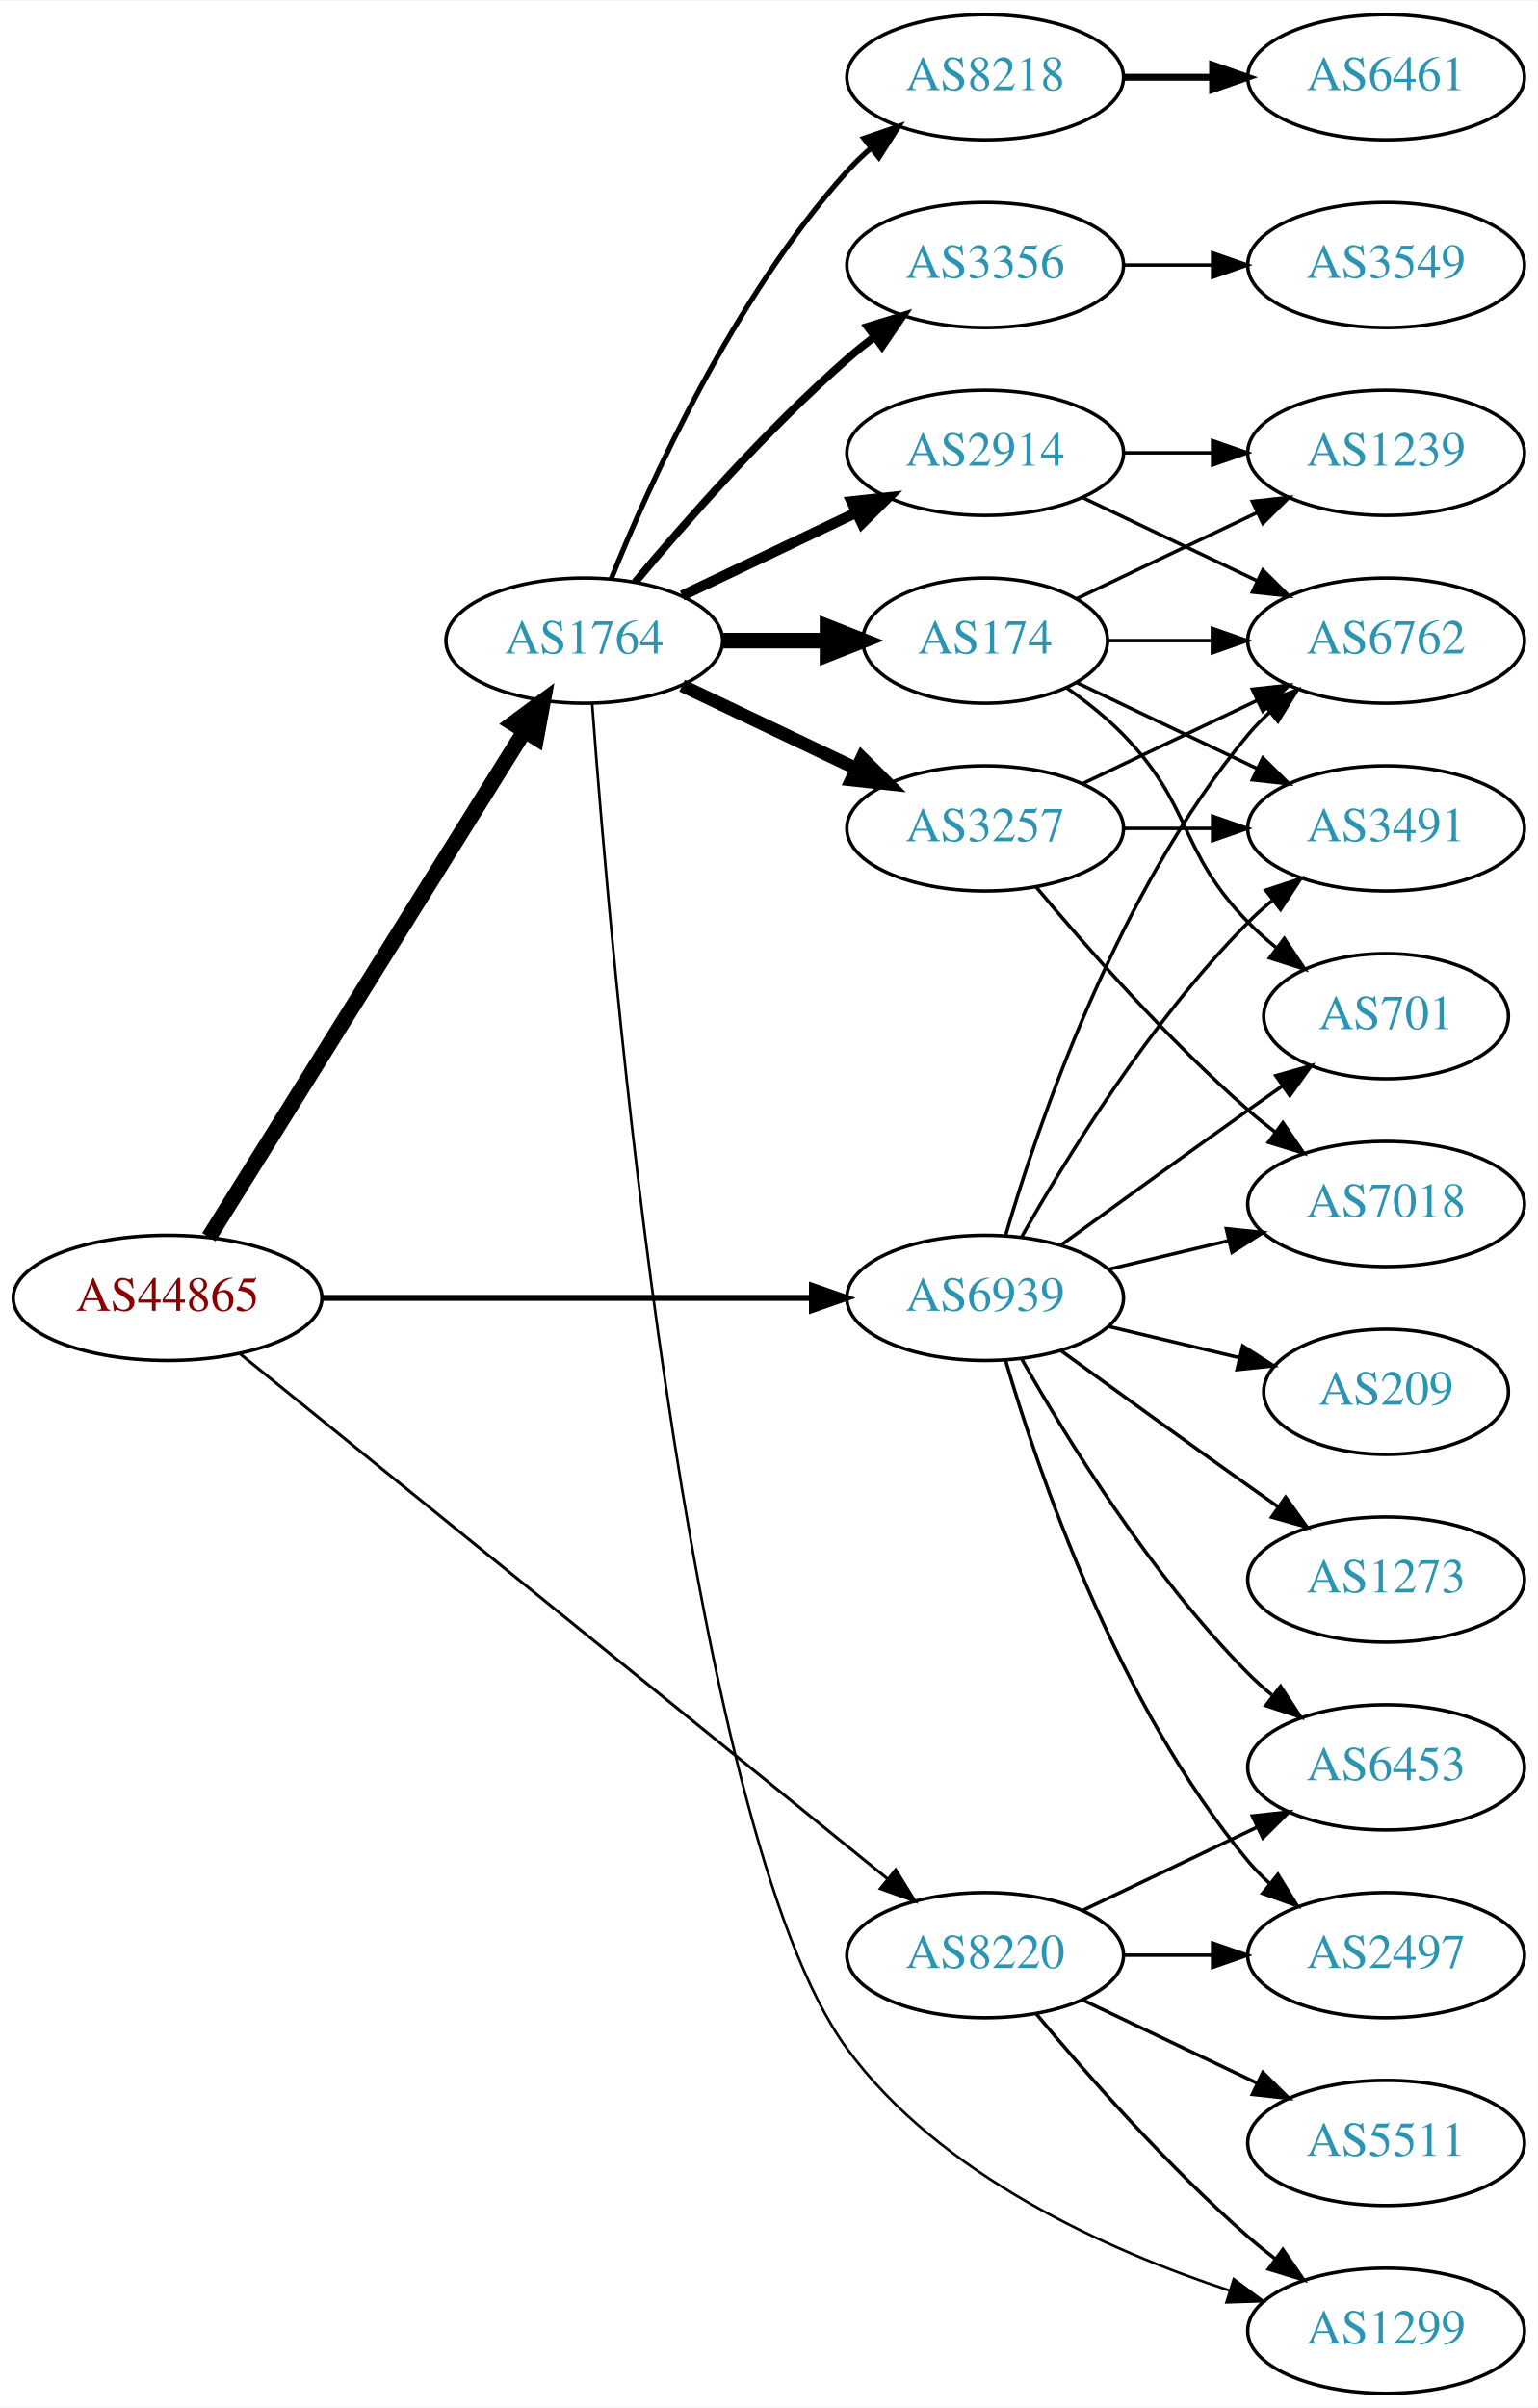
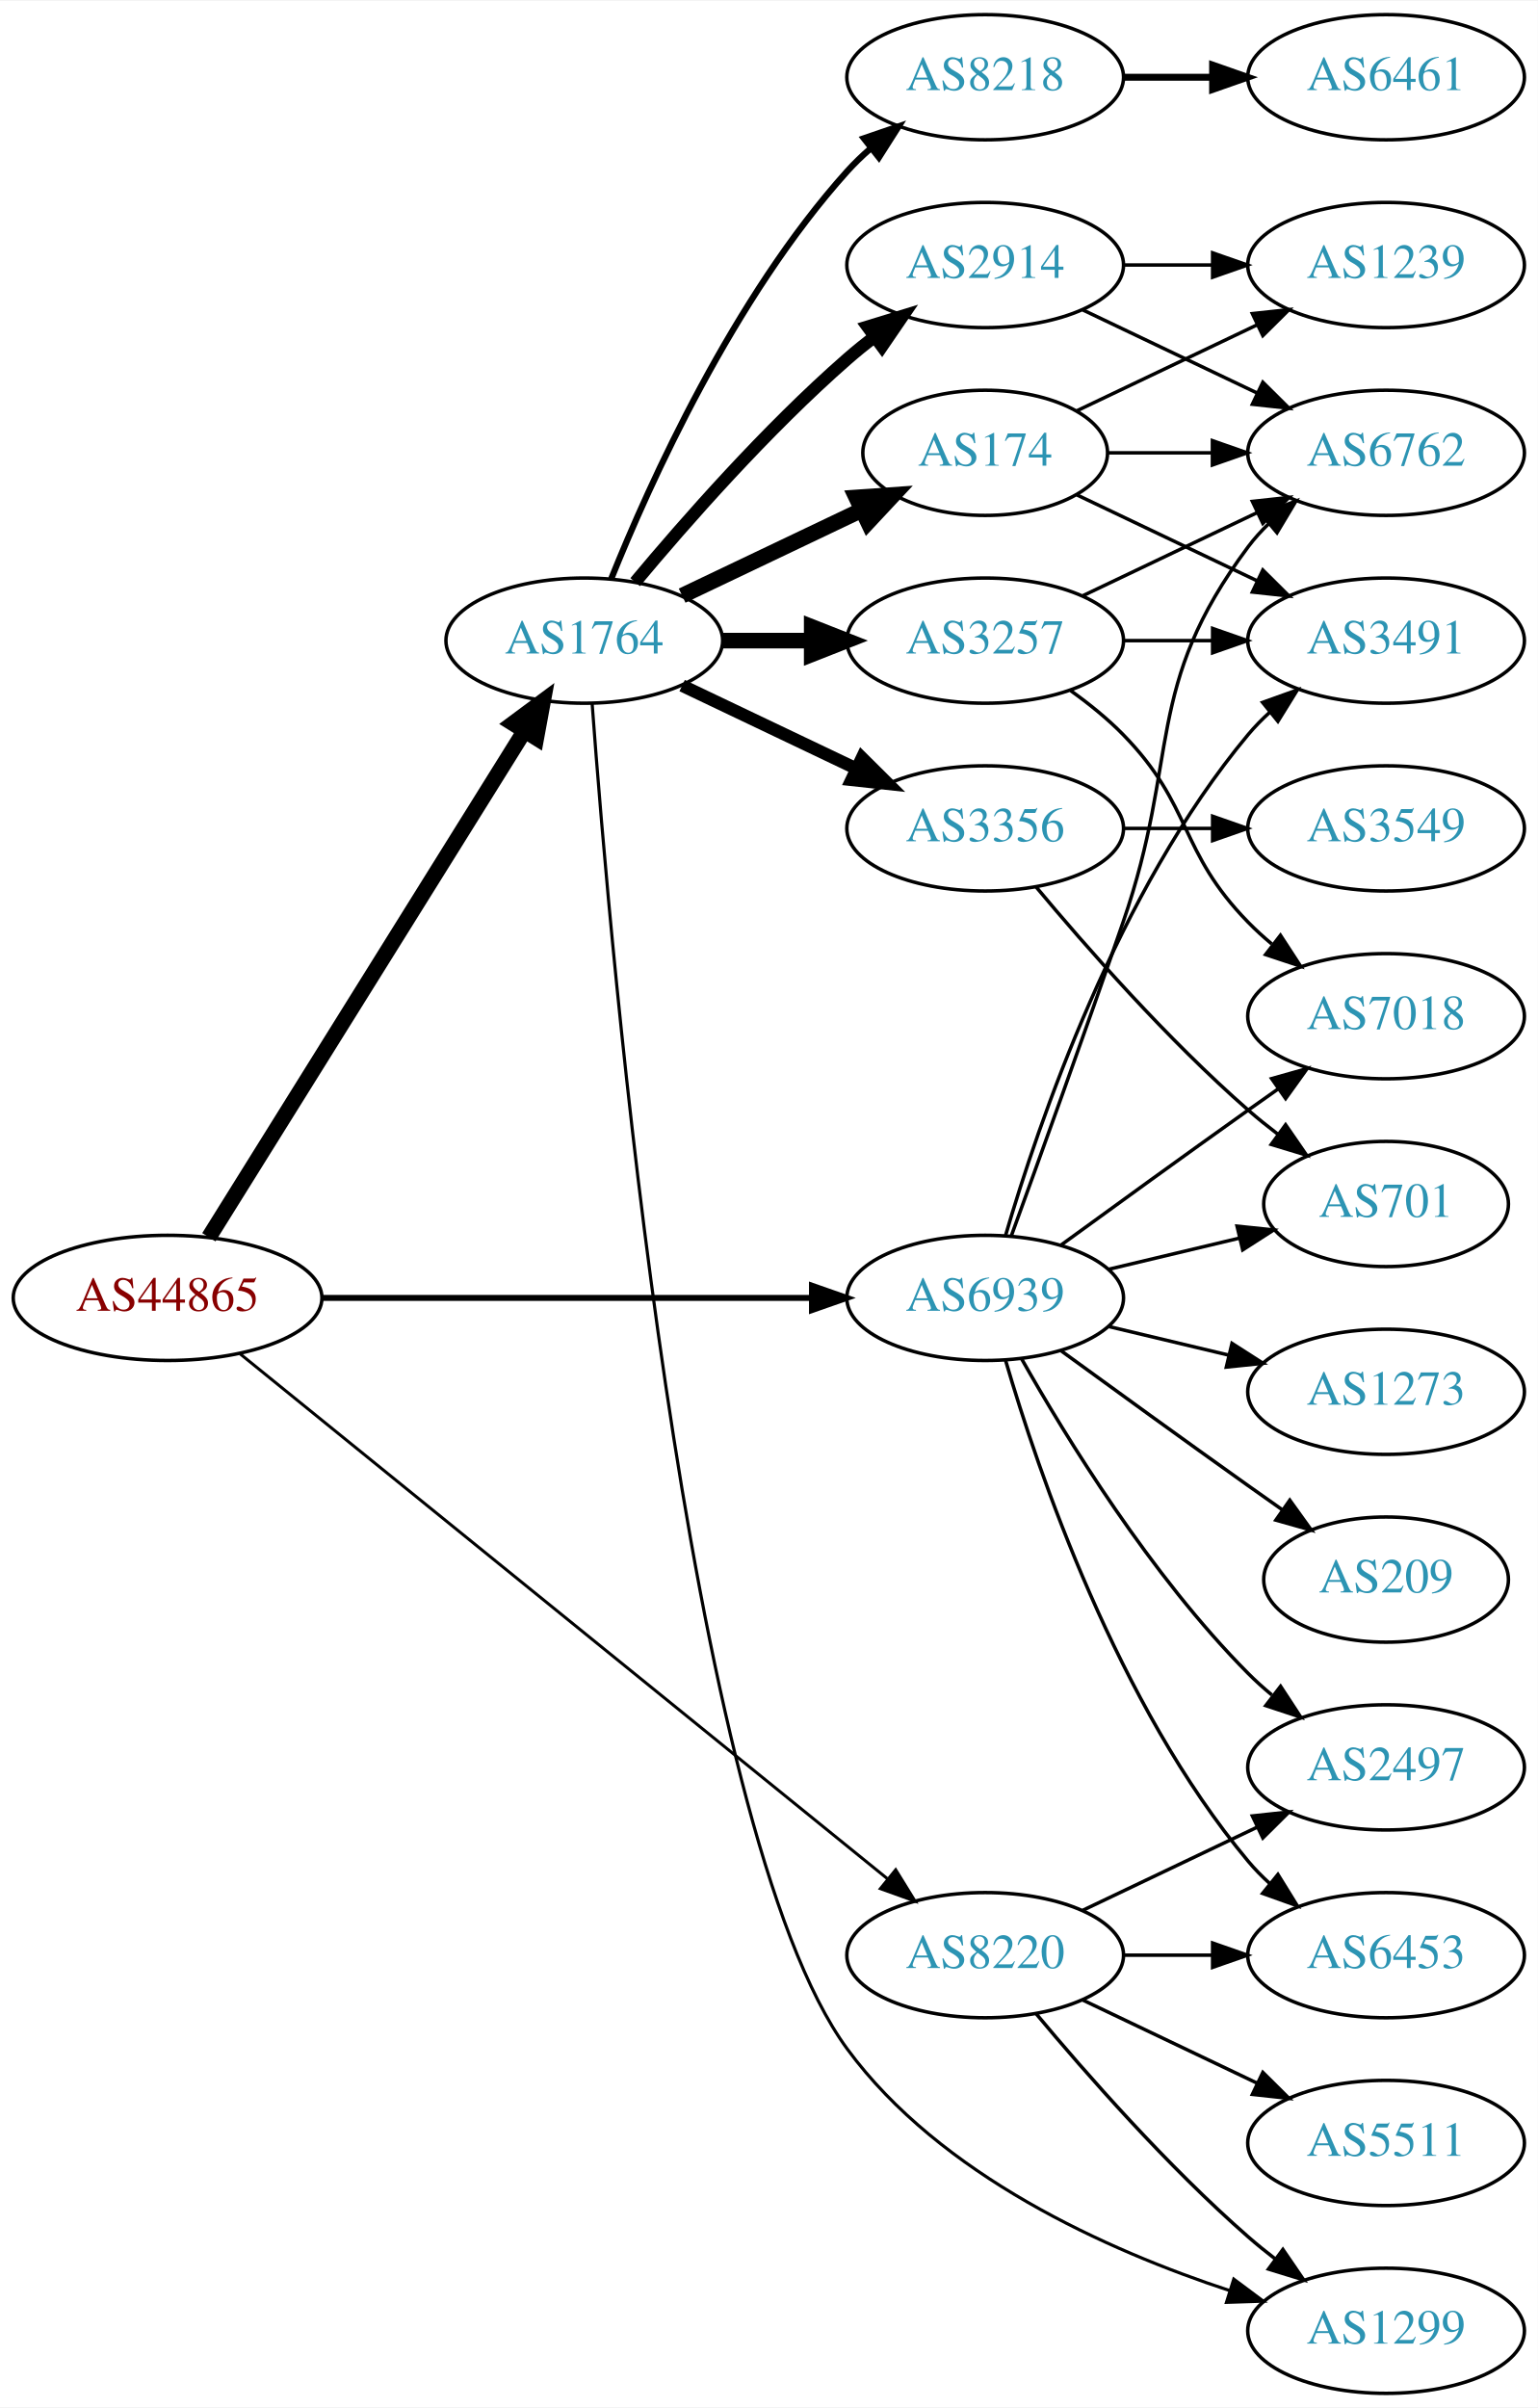
<svg xmlns="http://www.w3.org/2000/svg" xmlns:xlink="http://www.w3.org/1999/xlink" width="442pt" height="692pt" viewBox="0.00 0.00 442.27 692.00">
  <g id="graph0" class="graph" transform="scale(1 1) rotate(0) translate(4 688)">
    <polygon fill="white" stroke="none" points="-4,4 -4,-688 438.271,-688 438.271,4 -4,4" />
    <g id="node1" class="node">
      <g id="a_node1">
        <a xlink:href="/asn/44865" xlink:title="AS44865 ~ derStandard.at GmbH [AT]">
          <ellipse fill="#ffffff" stroke="black" cx="44.196" cy="-315" rx="44.393" ry="18" />
          <text text-anchor="middle" x="44.196" y="-311.3" font-family="Times,serif" font-size="14.00" fill="#880000">AS44865</text>
        </a>
      </g>
    </g>
    <g id="node2" class="node">
      <g id="a_node2">
        <a xlink:href="/asn/1764" xlink:title="AS1764 ~ NEXTLAYER-AS [AT]">
          <ellipse fill="#ffffff" stroke="black" cx="164.039" cy="-504" rx="39.794" ry="18" />
          <text text-anchor="middle" x="164.039" y="-500.3" font-family="Times,serif" font-size="14.00" fill="#2c94b3">AS1764</text>
        </a>
      </g>
    </g>
    <g id="edge1" class="edge">
      <path fill="none" stroke="black" stroke-width="4.5" d="M56.071,-332.442C76.855,-365.775 122.315,-438.686 146.744,-477.866" />
      <polygon fill="black" stroke="black" stroke-width="4.5" points="143.558,-480.198 152.19,-486.6 150.24,-476.031 143.558,-480.198" />
    </g>
    <g id="node3" class="node">
      <g id="a_node3">
        <a xlink:href="/asn/8220" xlink:title="AS8220 ~ COLT [GB]">
          <ellipse fill="#ffffff" stroke="black" cx="279.332" cy="-126" rx="39.794" ry="18" />
          <text text-anchor="middle" x="279.332" y="-122.3" font-family="Times,serif" font-size="14.00" fill="#2c94b3">AS8220</text>
        </a>
      </g>
    </g>
    <g id="edge2" class="edge">
      <path fill="none" stroke="black" stroke-width="0.857" d="M65.073,-298.886C106.832,-265.033 203.727,-186.481 251.172,-148.018" />
      <polygon fill="black" stroke="black" stroke-width="0.857" points="253.596,-150.558 259.16,-141.542 249.188,-145.121 253.596,-150.558" />
    </g>
    <g id="node4" class="node">
      <g id="a_node4">
        <a xlink:href="/asn/6939" xlink:title="AS6939 ~ Hurricane Electric LLC [US]">
          <ellipse fill="#ffffff" stroke="black" cx="279.332" cy="-315" rx="39.794" ry="18" />
          <text text-anchor="middle" x="279.332" y="-311.3" font-family="Times,serif" font-size="14.00" fill="#2c94b3">AS6939</text>
        </a>
      </g>
    </g>
    <g id="edge3" class="edge">
      <path fill="none" stroke="black" stroke-width="1.714" d="M88.501,-315C128.439,-315 187.674,-315 229.329,-315" />
      <polygon fill="black" stroke="black" stroke-width="1.714" points="229.518,-318.5 239.518,-315 229.518,-311.5 229.518,-318.5" />
    </g>
    <g id="node5" class="node">
      <g id="a_node5">
-         <a xlink:href="/asn/174" xlink:title="AS174 ~ Cogent Communications [US]">
-           <ellipse fill="#ffffff" stroke="black" cx="279.332" cy="-504" rx="35.194" ry="18" />
-           <text text-anchor="middle" x="279.332" y="-500.3" font-family="Times,serif" font-size="14.00" fill="#2c94b3">AS174</text>
-         </a>
-       </g>
-     </g>
-     <g id="edge4" class="edge">
-       <path fill="none" stroke="black" stroke-width="4.5" d="M203.711,-504C213.416,-504 223.907,-504 233.87,-504" />
-       <polygon fill="black" stroke="black" stroke-width="4.5" points="234.006,-507.938 244.006,-504 234.006,-500.063 234.006,-507.938" />
-     </g>
-     <g id="node6" class="node">
-       <g id="a_node6">
-         <a xlink:href="/asn/3257" xlink:title="AS3257 ~ GTT [DE]">
-           <ellipse fill="#ffffff" stroke="black" cx="279.332" cy="-450" rx="39.794" ry="18" />
-           <text text-anchor="middle" x="279.332" y="-446.3" font-family="Times,serif" font-size="14.00" fill="#2c94b3">AS3257</text>
-         </a>
-       </g>
-     </g>
-     <g id="edge5" class="edge">
-       <path fill="none" stroke="black" stroke-width="3.75" d="M192.175,-491.066C207.169,-483.919 225.99,-474.948 242.213,-467.215" />
-       <polygon fill="black" stroke="black" stroke-width="3.75" points="243.895,-470.291 251.417,-462.829 240.884,-463.972 243.895,-470.291" />
-     </g>
-     <g id="node7" class="node">
-       <g id="a_node7">
        <a xlink:href="/asn/8218" xlink:title="AS8218 ~ legacy Neotelecoms [FR]">
          <ellipse fill="#ffffff" stroke="black" cx="279.332" cy="-666" rx="39.794" ry="18" />
          <text text-anchor="middle" x="279.332" y="-662.3" font-family="Times,serif" font-size="14.00" fill="#2c94b3">AS8218</text>
        </a>
      </g>
    </g>
+     <g id="edge4" class="edge">
+       <path fill="none" stroke="black" stroke-width="1.8" d="M171.786,-521.787C182.837,-549.243 206.891,-602.578 239.685,-639 241.688,-641.224 243.906,-643.363 246.239,-645.397" />
+       <polygon fill="black" stroke="black" stroke-width="1.8" points="244.437,-648.433 254.458,-651.873 248.769,-642.935 244.437,-648.433" />
+     </g>
+     <g id="node6" class="node">
+       <g id="a_node6">
+         <a xlink:href="/asn/174" xlink:title="AS174 ~ Cogent Communications [US]">
+           <ellipse fill="#ffffff" stroke="black" cx="279.332" cy="-558" rx="35.194" ry="18" />
+           <text text-anchor="middle" x="279.332" y="-554.3" font-family="Times,serif" font-size="14.00" fill="#2c94b3">AS174</text>
+         </a>
+       </g>
+     </g>
+     <g id="edge5" class="edge">
+       <path fill="none" stroke="black" stroke-width="4.5" d="M192.175,-516.934C207.607,-524.29 227.092,-533.577 243.628,-541.459" />
+       <polygon fill="black" stroke="black" stroke-width="4.5" points="242.248,-545.163 252.969,-545.911 245.636,-538.054 242.248,-545.163" />
+     </g>
+     <g id="node7" class="node">
+       <g id="a_node7">
+         <a xlink:href="/asn/3257" xlink:title="AS3257 ~ GTT [DE]">
+           <ellipse fill="#ffffff" stroke="black" cx="279.332" cy="-504" rx="39.794" ry="18" />
+           <text text-anchor="middle" x="279.332" y="-500.3" font-family="Times,serif" font-size="14.00" fill="#2c94b3">AS3257</text>
+         </a>
+       </g>
+     </g>
    <g id="edge6" class="edge">
-       <path fill="none" stroke="black" stroke-width="1.5" d="M171.786,-521.787C182.837,-549.243 206.891,-602.578 239.685,-639 241.688,-641.224 243.906,-643.363 246.239,-645.397" />
-       <polygon fill="black" stroke="black" stroke-width="1.5" points="244.437,-648.433 254.458,-651.873 248.769,-642.935 244.437,-648.433" />
+       <path fill="none" stroke="black" stroke-width="4.5" d="M203.711,-504C211.914,-504 220.678,-504 229.21,-504" />
+       <polygon fill="black" stroke="black" stroke-width="4.5" points="229.449,-507.938 239.449,-504 229.449,-500.063 229.449,-507.938" />
    </g>
    <g id="node8" class="node">
      <g id="a_node8">
        <a xlink:href="/asn/2914" xlink:title="AS2914 ~ NTT America, Inc. [US]">
-           <ellipse fill="#ffffff" stroke="black" cx="279.332" cy="-558" rx="39.794" ry="18" />
-           <text text-anchor="middle" x="279.332" y="-554.3" font-family="Times,serif" font-size="14.00" fill="#2c94b3">AS2914</text>
+           <ellipse fill="#ffffff" stroke="black" cx="279.332" cy="-612" rx="39.794" ry="18" />
+           <text text-anchor="middle" x="279.332" y="-608.3" font-family="Times,serif" font-size="14.00" fill="#2c94b3">AS2914</text>
        </a>
      </g>
    </g>
    <g id="edge7" class="edge">
-       <path fill="none" stroke="black" stroke-width="3" d="M192.175,-516.934C207.169,-524.081 225.99,-533.052 242.213,-540.785" />
-       <polygon fill="black" stroke="black" stroke-width="3" points="240.884,-544.028 251.417,-545.171 243.895,-537.709 240.884,-544.028" />
+       <path fill="none" stroke="black" stroke-width="3.6" d="M178.669,-520.817C192.951,-537.929 216.498,-564.745 239.685,-585 242.151,-587.154 244.789,-589.294 247.487,-591.372" />
+       <polygon fill="black" stroke="black" stroke-width="3.6" points="245.512,-594.264 255.641,-597.37 249.66,-588.625 245.512,-594.264" />
    </g>
    <g id="node9" class="node">
      <g id="a_node9">
        <a xlink:href="/asn/3356" xlink:title="AS3356 ~ Level 3 Parent, LLC [US]">
-           <ellipse fill="#ffffff" stroke="black" cx="279.332" cy="-612" rx="39.794" ry="18" />
-           <text text-anchor="middle" x="279.332" y="-608.3" font-family="Times,serif" font-size="14.00" fill="#2c94b3">AS3356</text>
+           <ellipse fill="#ffffff" stroke="black" cx="279.332" cy="-450" rx="39.794" ry="18" />
+           <text text-anchor="middle" x="279.332" y="-446.3" font-family="Times,serif" font-size="14.00" fill="#2c94b3">AS3356</text>
        </a>
      </g>
    </g>
    <g id="edge8" class="edge">
-       <path fill="none" stroke="black" stroke-width="2.25" d="M178.669,-520.817C192.951,-537.929 216.498,-564.745 239.685,-585 242.151,-587.154 244.789,-589.294 247.487,-591.372" />
-       <polygon fill="black" stroke="black" stroke-width="2.25" points="245.512,-594.264 255.641,-597.37 249.66,-588.625 245.512,-594.264" />
+       <path fill="none" stroke="black" stroke-width="3.6" d="M192.175,-491.066C207.169,-483.919 225.99,-474.948 242.213,-467.215" />
+       <polygon fill="black" stroke="black" stroke-width="3.6" points="243.895,-470.291 251.417,-462.829 240.884,-463.972 243.895,-470.291" />
    </g>
    <g id="node10" class="node">
      <g id="a_node10">
        <a xlink:href="/asn/1299" xlink:title="AS1299 ~ Telia Carrier [EU]">
          <ellipse fill="#ffffff" stroke="black" cx="394.625" cy="-18" rx="39.794" ry="18" />
          <text text-anchor="middle" x="394.625" y="-14.3" font-family="Times,serif" font-size="14.00" fill="#2c94b3">AS1299</text>
        </a>
      </g>
    </g>
    <g id="edge9" class="edge">
-       <path fill="none" stroke="black" stroke-width="0.75" d="M166.287,-485.984C171.448,-415.919 193.075,-162.347 239.685,-99 266.433,-62.647 314.414,-41.134 349.722,-29.523" />
-       <polygon fill="black" stroke="black" stroke-width="0.75" points="350.826,-32.844 359.316,-26.506 348.727,-26.167 350.826,-32.844" />
-     </g>
-     <g id="edge23" class="edge">
+       <path fill="none" stroke="black" stroke-width="0.9" d="M166.287,-485.984C171.448,-415.919 193.075,-162.347 239.685,-99 266.433,-62.647 314.414,-41.134 349.722,-29.523" />
+       <polygon fill="black" stroke="black" stroke-width="0.9" points="350.826,-32.844 359.316,-26.506 348.727,-26.167 350.826,-32.844" />
+     </g>
+     <g id="edge22" class="edge">
      <path fill="none" stroke="black" d="M293.962,-109.183C308.244,-92.071 331.791,-65.255 354.978,-45 357.444,-42.846 360.082,-40.706 362.78,-38.628" />
      <polygon fill="black" stroke="black" points="364.953,-41.375 370.934,-32.63 360.805,-35.736 364.953,-41.375" />
    </g>
    <g id="node18" class="node">
      <g id="a_node18">
-         <a xlink:href="/asn/6453" xlink:title="AS6453 ~ TATA COMMUNICATIONS (AMERICA) INC [US]">
+         <a xlink:href="/asn/2497" xlink:title="AS2497 ~ Internet Initiative Japan Inc. [JP]">
          <ellipse fill="#ffffff" stroke="black" cx="394.625" cy="-180" rx="39.794" ry="18" />
-           <text text-anchor="middle" x="394.625" y="-176.3" font-family="Times,serif" font-size="14.00" fill="#2c94b3">AS6453</text>
+           <text text-anchor="middle" x="394.625" y="-176.3" font-family="Times,serif" font-size="14.00" fill="#2c94b3">AS2497</text>
        </a>
      </g>
    </g>
    <g id="edge21" class="edge">
      <path fill="none" stroke="black" d="M307.468,-138.934C322.462,-146.081 341.283,-155.052 357.506,-162.785" />
      <polygon fill="black" stroke="black" points="356.177,-166.028 366.71,-167.171 359.188,-159.709 356.177,-166.028" />
    </g>
    <g id="node19" class="node">
      <g id="a_node19">
-         <a xlink:href="/asn/2497" xlink:title="AS2497 ~ Internet Initiative Japan Inc. [JP]">
+         <a xlink:href="/asn/6453" xlink:title="AS6453 ~ TATA COMMUNICATIONS (AMERICA) INC [US]">
          <ellipse fill="#ffffff" stroke="black" cx="394.625" cy="-126" rx="39.794" ry="18" />
-           <text text-anchor="middle" x="394.625" y="-122.3" font-family="Times,serif" font-size="14.00" fill="#2c94b3">AS2497</text>
-         </a>
-       </g>
-     </g>
-     <g id="edge22" class="edge">
+           <text text-anchor="middle" x="394.625" y="-122.3" font-family="Times,serif" font-size="14.00" fill="#2c94b3">AS6453</text>
+         </a>
+       </g>
+     </g>
+     <g id="edge23" class="edge">
      <path fill="none" stroke="black" d="M319.004,-126C327.207,-126 335.971,-126 344.503,-126" />
      <polygon fill="black" stroke="black" points="344.742,-129.5 354.742,-126 344.742,-122.5 344.742,-129.5" />
    </g>
    <g id="node20" class="node">
      <g id="a_node20">
        <a xlink:href="/asn/5511" xlink:title="AS5511 ~ Orange S.A. [FR]">
          <ellipse fill="#ffffff" stroke="black" cx="394.625" cy="-72" rx="39.794" ry="18" />
          <text text-anchor="middle" x="394.625" y="-68.3" font-family="Times,serif" font-size="14.00" fill="#2c94b3">AS5511</text>
        </a>
      </g>
    </g>
    <g id="edge24" class="edge">
      <path fill="none" stroke="black" d="M307.468,-113.066C322.462,-105.919 341.283,-96.948 357.506,-89.215" />
      <polygon fill="black" stroke="black" points="359.188,-92.291 366.71,-84.829 356.177,-85.972 359.188,-92.291" />
    </g>
+     <g id="node12" class="node">
+       <g id="a_node12">
+         <a xlink:href="/asn/3491" xlink:title="AS3491 ~ PCCW Global, Inc. [US]">
+           <ellipse fill="#ffffff" stroke="black" cx="394.625" cy="-504" rx="39.794" ry="18" />
+           <text text-anchor="middle" x="394.625" y="-500.3" font-family="Times,serif" font-size="14.00" fill="#2c94b3">AS3491</text>
+         </a>
+       </g>
+     </g>
+     <g id="edge32" class="edge">
+       <path fill="none" stroke="black" d="M285.206,-333.002C294.52,-364.844 317.336,-431.981 354.978,-477 356.848,-479.237 358.947,-481.374 361.173,-483.396" />
+       <polygon fill="black" stroke="black" points="359.116,-486.234 369.092,-489.804 363.52,-480.793 359.116,-486.234" />
+     </g>
+     <g id="node13" class="node">
+       <g id="a_node13">
+         <a xlink:href="/asn/6762" xlink:title="AS6762 ~ TELECOM ITALIA SPARKLE S.p.A. [IT]">
+           <ellipse fill="#ffffff" stroke="black" cx="394.625" cy="-558" rx="39.794" ry="18" />
+           <text text-anchor="middle" x="394.625" y="-554.3" font-family="Times,serif" font-size="14.00" fill="#2c94b3">AS6762</text>
+         </a>
+       </g>
+     </g>
+     <g id="edge30" class="edge">
+       <path fill="none" stroke="black" d="M286.88,-332.921C294.665,-354.312 307.987,-391.19 318.978,-423 335.502,-470.822 324.707,-490.458 354.978,-531 356.723,-533.336 358.73,-535.545 360.893,-537.617" />
+       <polygon fill="black" stroke="black" points="358.771,-540.405 368.694,-544.118 363.253,-535.027 358.771,-540.405" />
+     </g>
+     <g id="node14" class="node">
+       <g id="a_node14">
+         <a xlink:href="/asn/7018" xlink:title="AS7018 ~ AT&amp;T Services, Inc. [US]">
+           <ellipse fill="#ffffff" stroke="black" cx="394.625" cy="-396" rx="39.794" ry="18" />
+           <text text-anchor="middle" x="394.625" y="-392.3" font-family="Times,serif" font-size="14.00" fill="#2c94b3">AS7018</text>
+         </a>
+       </g>
+     </g>
+     <g id="edge26" class="edge">
+       <path fill="none" stroke="black" d="M301.18,-330.222C316.114,-341.091 336.727,-356.025 354.978,-369 357.799,-371.005 360.742,-373.085 363.69,-375.159" />
+       <polygon fill="black" stroke="black" points="361.717,-378.05 371.914,-380.926 365.736,-372.319 361.717,-378.05" />
+     </g>
+     <g id="node16" class="node">
+       <g id="a_node16">
+         <a xlink:href="/asn/701" xlink:title="AS701 ~ UUNET [US]">
+           <ellipse fill="#ffffff" stroke="black" cx="394.625" cy="-342" rx="35.194" ry="18" />
+           <text text-anchor="middle" x="394.625" y="-338.3" font-family="Times,serif" font-size="14.00" fill="#2c94b3">AS701</text>
+         </a>
+       </g>
+     </g>
+     <g id="edge28" class="edge">
+       <path fill="none" stroke="black" d="M314.939,-323.248C326.733,-326.058 340.038,-329.229 352.306,-332.153" />
+       <polygon fill="black" stroke="black" points="351.772,-335.624 362.311,-334.537 353.394,-328.814 351.772,-335.624" />
+     </g>
+     <g id="edge31" class="edge">
+       <path fill="none" stroke="black" d="M289.791,-297.51C302.573,-274.904 327.005,-235.114 354.978,-207 357.089,-204.879 359.385,-202.812 361.77,-200.829" />
+       <polygon fill="black" stroke="black" points="364.286,-203.31 370.086,-194.444 360.023,-197.758 364.286,-203.31" />
+     </g>
+     <g id="edge25" class="edge">
+       <path fill="none" stroke="black" d="M285.206,-296.998C294.52,-265.156 317.336,-198.019 354.978,-153 356.848,-150.763 358.947,-148.626 361.173,-146.604" />
+       <polygon fill="black" stroke="black" points="363.52,-149.207 369.092,-140.196 359.116,-143.766 363.52,-149.207" />
+     </g>
+     <g id="node21" class="node">
+       <g id="a_node21">
+         <a xlink:href="/asn/209" xlink:title="AS209 ~ CenturyLink Communications, LLC [US]">
+           <ellipse fill="#ffffff" stroke="black" cx="394.625" cy="-234" rx="35.194" ry="18" />
+           <text text-anchor="middle" x="394.625" y="-230.3" font-family="Times,serif" font-size="14.00" fill="#2c94b3">AS209</text>
+         </a>
+       </g>
+     </g>
+     <g id="edge27" class="edge">
+       <path fill="none" stroke="black" d="M301.18,-299.778C316.114,-288.909 336.727,-273.975 354.978,-261 358.188,-258.718 361.557,-256.339 364.912,-253.982" />
+       <polygon fill="black" stroke="black" points="366.94,-256.834 373.123,-248.23 362.924,-251.101 366.94,-256.834" />
+     </g>
+     <g id="node22" class="node">
+       <g id="a_node22">
+         <a xlink:href="/asn/1273" xlink:title="AS1273 ~ Vodafone Group PLC [EU]">
+           <ellipse fill="#ffffff" stroke="black" cx="394.625" cy="-288" rx="39.794" ry="18" />
+           <text text-anchor="middle" x="394.625" y="-284.3" font-family="Times,serif" font-size="14.00" fill="#2c94b3">AS1273</text>
+         </a>
+       </g>
+     </g>
+     <g id="edge29" class="edge">
+       <path fill="none" stroke="black" d="M314.939,-306.752C325.81,-304.162 337.964,-301.265 349.407,-298.538" />
+       <polygon fill="black" stroke="black" points="350.313,-301.92 359.229,-296.197 348.69,-295.111 350.313,-301.92" />
+     </g>
    <g id="node11" class="node">
      <g id="a_node11">
-         <a xlink:href="/asn/3491" xlink:title="AS3491 ~ PCCW Global, Inc. [US]">
-           <ellipse fill="#ffffff" stroke="black" cx="394.625" cy="-450" rx="39.794" ry="18" />
-           <text text-anchor="middle" x="394.625" y="-446.3" font-family="Times,serif" font-size="14.00" fill="#2c94b3">AS3491</text>
-         </a>
-       </g>
-     </g>
-     <g id="edge31" class="edge">
-       <path fill="none" stroke="black" d="M289.791,-332.49C302.573,-355.096 327.005,-394.886 354.978,-423 357.089,-425.121 359.385,-427.188 361.77,-429.171" />
-       <polygon fill="black" stroke="black" points="360.023,-432.242 370.086,-435.556 364.286,-426.69 360.023,-432.242" />
-     </g>
-     <g id="node13" class="node">
-       <g id="a_node13">
-         <a xlink:href="/asn/701" xlink:title="AS701 ~ UUNET [US]">
-           <ellipse fill="#ffffff" stroke="black" cx="394.625" cy="-396" rx="35.194" ry="18" />
-           <text text-anchor="middle" x="394.625" y="-392.3" font-family="Times,serif" font-size="14.00" fill="#2c94b3">AS701</text>
-         </a>
-       </g>
-     </g>
-     <g id="edge30" class="edge">
-       <path fill="none" stroke="black" d="M301.18,-330.222C316.114,-341.091 336.727,-356.025 354.978,-369 358.188,-371.282 361.557,-373.661 364.912,-376.018" />
-       <polygon fill="black" stroke="black" points="362.924,-378.899 373.123,-381.77 366.94,-373.166 362.924,-378.899" />
-     </g>
-     <g id="node14" class="node">
-       <g id="a_node14">
-         <a xlink:href="/asn/6762" xlink:title="AS6762 ~ TELECOM ITALIA SPARKLE S.p.A. [IT]">
-           <ellipse fill="#ffffff" stroke="black" cx="394.625" cy="-504" rx="39.794" ry="18" />
-           <text text-anchor="middle" x="394.625" y="-500.3" font-family="Times,serif" font-size="14.00" fill="#2c94b3">AS6762</text>
-         </a>
-       </g>
-     </g>
-     <g id="edge26" class="edge">
-       <path fill="none" stroke="black" d="M285.206,-333.002C294.52,-364.844 317.336,-431.981 354.978,-477 356.848,-479.237 358.947,-481.374 361.173,-483.396" />
-       <polygon fill="black" stroke="black" points="359.116,-486.234 369.092,-489.804 363.52,-480.793 359.116,-486.234" />
-     </g>
-     <g id="node15" class="node">
-       <g id="a_node15">
-         <a xlink:href="/asn/7018" xlink:title="AS7018 ~ AT&amp;T Services, Inc. [US]">
-           <ellipse fill="#ffffff" stroke="black" cx="394.625" cy="-342" rx="39.794" ry="18" />
-           <text text-anchor="middle" x="394.625" y="-338.3" font-family="Times,serif" font-size="14.00" fill="#2c94b3">AS7018</text>
-         </a>
-       </g>
-     </g>
-     <g id="edge27" class="edge">
-       <path fill="none" stroke="black" d="M314.939,-323.248C325.81,-325.838 337.964,-328.735 349.407,-331.462" />
-       <polygon fill="black" stroke="black" points="348.69,-334.889 359.229,-333.803 350.313,-328.08 348.69,-334.889" />
-     </g>
-     <g id="edge32" class="edge">
-       <path fill="none" stroke="black" d="M289.791,-297.51C302.573,-274.904 327.005,-235.114 354.978,-207 357.089,-204.879 359.385,-202.812 361.77,-200.829" />
-       <polygon fill="black" stroke="black" points="364.286,-203.31 370.086,-194.444 360.023,-197.758 364.286,-203.31" />
-     </g>
-     <g id="edge29" class="edge">
-       <path fill="none" stroke="black" d="M285.206,-296.998C294.52,-265.156 317.336,-198.019 354.978,-153 356.848,-150.763 358.947,-148.626 361.173,-146.604" />
-       <polygon fill="black" stroke="black" points="363.52,-149.207 369.092,-140.196 359.116,-143.766 363.52,-149.207" />
-     </g>
-     <g id="node21" class="node">
-       <g id="a_node21">
-         <a xlink:href="/asn/1273" xlink:title="AS1273 ~ Vodafone Group PLC [EU]">
-           <ellipse fill="#ffffff" stroke="black" cx="394.625" cy="-234" rx="39.794" ry="18" />
-           <text text-anchor="middle" x="394.625" y="-230.3" font-family="Times,serif" font-size="14.00" fill="#2c94b3">AS1273</text>
-         </a>
-       </g>
-     </g>
-     <g id="edge25" class="edge">
-       <path fill="none" stroke="black" d="M301.18,-299.778C316.114,-288.909 336.727,-273.975 354.978,-261 357.799,-258.995 360.742,-256.915 363.69,-254.841" />
-       <polygon fill="black" stroke="black" points="365.736,-257.681 371.914,-249.074 361.717,-251.95 365.736,-257.681" />
-     </g>
-     <g id="node22" class="node">
-       <g id="a_node22">
-         <a xlink:href="/asn/209" xlink:title="AS209 ~ CenturyLink Communications, LLC [US]">
-           <ellipse fill="#ffffff" stroke="black" cx="394.625" cy="-288" rx="35.194" ry="18" />
-           <text text-anchor="middle" x="394.625" y="-284.3" font-family="Times,serif" font-size="14.00" fill="#2c94b3">AS209</text>
-         </a>
-       </g>
-     </g>
-     <g id="edge28" class="edge">
-       <path fill="none" stroke="black" d="M314.939,-306.752C326.733,-303.942 340.038,-300.771 352.306,-297.847" />
-       <polygon fill="black" stroke="black" points="353.394,-301.186 362.311,-295.463 351.772,-294.376 353.394,-301.186" />
-     </g>
-     <g id="edge10" class="edge">
-       <path fill="none" stroke="black" d="M305.757,-491.881C321.059,-484.587 340.783,-475.186 357.665,-467.14" />
-       <polygon fill="black" stroke="black" points="359.184,-470.293 366.705,-462.831 356.172,-463.974 359.184,-470.293" />
-     </g>
-     <g id="node12" class="node">
-       <g id="a_node12">
-         <a xlink:href="/asn/1239" xlink:title="AS1239 ~ Sprint [US]">
-           <ellipse fill="#ffffff" stroke="black" cx="394.625" cy="-558" rx="39.794" ry="18" />
-           <text text-anchor="middle" x="394.625" y="-554.3" font-family="Times,serif" font-size="14.00" fill="#2c94b3">AS1239</text>
-         </a>
-       </g>
-     </g>
-     <g id="edge11" class="edge">
-       <path fill="none" stroke="black" d="M305.757,-516.119C321.059,-523.413 340.783,-532.814 357.665,-540.86" />
-       <polygon fill="black" stroke="black" points="356.172,-544.026 366.705,-545.169 359.184,-537.707 356.172,-544.026" />
-     </g>
-     <g id="edge12" class="edge">
-       <path fill="none" stroke="black" d="M302.714,-490.468C308.356,-486.51 314.17,-481.914 318.978,-477 339.151,-456.383 334.806,-443.617 354.978,-423 357.457,-420.466 360.204,-418.017 363.056,-415.696" />
-       <polygon fill="black" stroke="black" points="365.359,-418.343 371.242,-409.532 361.148,-412.752 365.359,-418.343" />
-     </g>
-     <g id="edge13" class="edge">
-       <path fill="none" stroke="black" d="M314.631,-504C324.008,-504 334.358,-504 344.393,-504" />
-       <polygon fill="black" stroke="black" points="344.681,-507.5 354.681,-504 344.681,-500.5 344.681,-507.5" />
-     </g>
-     <g id="edge16" class="edge">
-       <path fill="none" stroke="black" d="M319.004,-450C327.207,-450 335.971,-450 344.503,-450" />
-       <polygon fill="black" stroke="black" points="344.742,-453.5 354.742,-450 344.742,-446.5 344.742,-453.5" />
-     </g>
-     <g id="edge15" class="edge">
-       <path fill="none" stroke="black" d="M307.468,-462.934C322.462,-470.081 341.283,-479.052 357.506,-486.785" />
-       <polygon fill="black" stroke="black" points="356.177,-490.028 366.71,-491.171 359.188,-483.709 356.177,-490.028" />
-     </g>
-     <g id="edge14" class="edge">
-       <path fill="none" stroke="black" d="M293.962,-433.183C308.244,-416.071 331.791,-389.255 354.978,-369 357.444,-366.846 360.082,-364.706 362.78,-362.628" />
-       <polygon fill="black" stroke="black" points="364.953,-365.375 370.934,-356.63 360.805,-359.736 364.953,-365.375" />
-     </g>
-     <g id="node16" class="node">
-       <g id="a_node16">
        <a xlink:href="/asn/6461" xlink:title="AS6461 ~ Zayo Bandwidth [US]">
          <ellipse fill="#ffffff" stroke="black" cx="394.625" cy="-666" rx="39.794" ry="18" />
          <text text-anchor="middle" x="394.625" y="-662.3" font-family="Times,serif" font-size="14.00" fill="#2c94b3">AS6461</text>
        </a>
      </g>
    </g>
-     <g id="edge17" class="edge">
+     <g id="edge10" class="edge">
      <path fill="none" stroke="black" stroke-width="2" d="M319.004,-666C327.207,-666 335.971,-666 344.503,-666" />
      <polygon fill="black" stroke="black" stroke-width="2" points="344.742,-669.5 354.742,-666 344.742,-662.5 344.742,-669.5" />
    </g>
+     <g id="edge14" class="edge">
+       <path fill="none" stroke="black" d="M305.757,-545.881C321.059,-538.587 340.783,-529.186 357.665,-521.14" />
+       <polygon fill="black" stroke="black" points="359.184,-524.293 366.705,-516.831 356.172,-517.974 359.184,-524.293" />
+     </g>
+     <g id="edge15" class="edge">
+       <path fill="none" stroke="black" d="M314.631,-558C324.008,-558 334.358,-558 344.393,-558" />
+       <polygon fill="black" stroke="black" points="344.681,-561.5 354.681,-558 344.681,-554.5 344.681,-561.5" />
+     </g>
+     <g id="node15" class="node">
+       <g id="a_node15">
+         <a xlink:href="/asn/1239" xlink:title="AS1239 ~ Sprint [US]">
+           <ellipse fill="#ffffff" stroke="black" cx="394.625" cy="-612" rx="39.794" ry="18" />
+           <text text-anchor="middle" x="394.625" y="-608.3" font-family="Times,serif" font-size="14.00" fill="#2c94b3">AS1239</text>
+         </a>
+       </g>
+     </g>
+     <g id="edge16" class="edge">
+       <path fill="none" stroke="black" d="M305.757,-570.119C321.059,-577.413 340.783,-586.814 357.665,-594.86" />
+       <polygon fill="black" stroke="black" points="356.172,-598.026 366.705,-599.169 359.184,-591.707 356.172,-598.026" />
+     </g>
+     <g id="edge11" class="edge">
+       <path fill="none" stroke="black" d="M319.004,-504C327.207,-504 335.971,-504 344.503,-504" />
+       <polygon fill="black" stroke="black" points="344.742,-507.5 354.742,-504 344.742,-500.5 344.742,-507.5" />
+     </g>
+     <g id="edge12" class="edge">
+       <path fill="none" stroke="black" d="M307.468,-516.934C322.462,-524.081 341.283,-533.052 357.506,-540.785" />
+       <polygon fill="black" stroke="black" points="356.177,-544.028 366.71,-545.171 359.188,-537.709 356.177,-544.028" />
+     </g>
+     <g id="edge13" class="edge">
+       <path fill="none" stroke="black" d="M303.926,-489.611C309.182,-485.852 314.513,-481.563 318.978,-477 339.151,-456.383 334.806,-443.617 354.978,-423 357.071,-420.861 359.354,-418.782 361.731,-416.79" />
+       <polygon fill="black" stroke="black" points="364.249,-419.268 370.031,-410.389 359.974,-413.725 364.249,-419.268" />
+     </g>
+     <g id="edge19" class="edge">
+       <path fill="none" stroke="black" d="M307.468,-599.066C322.462,-591.919 341.283,-582.948 357.506,-575.215" />
+       <polygon fill="black" stroke="black" points="359.188,-578.291 366.71,-570.829 356.177,-571.972 359.188,-578.291" />
+     </g>
    <g id="edge20" class="edge">
-       <path fill="none" stroke="black" d="M319.004,-558C327.207,-558 335.971,-558 344.503,-558" />
-       <polygon fill="black" stroke="black" points="344.742,-561.5 354.742,-558 344.742,-554.5 344.742,-561.5" />
-     </g>
-     <g id="edge19" class="edge">
-       <path fill="none" stroke="black" d="M307.468,-545.066C322.462,-537.919 341.283,-528.948 357.506,-521.215" />
-       <polygon fill="black" stroke="black" points="359.188,-524.291 366.71,-516.829 356.177,-517.972 359.188,-524.291" />
+       <path fill="none" stroke="black" d="M319.004,-612C327.207,-612 335.971,-612 344.503,-612" />
+       <polygon fill="black" stroke="black" points="344.742,-615.5 354.742,-612 344.742,-608.5 344.742,-615.5" />
+     </g>
+     <g id="edge17" class="edge">
+       <path fill="none" stroke="black" d="M293.962,-433.183C308.244,-416.071 331.791,-389.255 354.978,-369 357.648,-366.668 360.521,-364.352 363.451,-362.114" />
+       <polygon fill="black" stroke="black" points="365.729,-364.784 371.742,-356.061 361.602,-359.13 365.729,-364.784" />
    </g>
    <g id="node17" class="node">
      <g id="a_node17">
        <a xlink:href="/asn/3549" xlink:title="AS3549 ~ Level 3 Parent, LLC [US]">
-           <ellipse fill="#ffffff" stroke="black" cx="394.625" cy="-612" rx="39.794" ry="18" />
-           <text text-anchor="middle" x="394.625" y="-608.3" font-family="Times,serif" font-size="14.00" fill="#2c94b3">AS3549</text>
+           <ellipse fill="#ffffff" stroke="black" cx="394.625" cy="-450" rx="39.794" ry="18" />
+           <text text-anchor="middle" x="394.625" y="-446.3" font-family="Times,serif" font-size="14.00" fill="#2c94b3">AS3549</text>
        </a>
      </g>
    </g>
    <g id="edge18" class="edge">
-       <path fill="none" stroke="black" d="M319.004,-612C327.207,-612 335.971,-612 344.503,-612" />
-       <polygon fill="black" stroke="black" points="344.742,-615.5 354.742,-612 344.742,-608.5 344.742,-615.5" />
+       <path fill="none" stroke="black" d="M319.004,-450C327.207,-450 335.971,-450 344.503,-450" />
+       <polygon fill="black" stroke="black" points="344.742,-453.5 354.742,-450 344.742,-446.5 344.742,-453.5" />
    </g>
  </g>
</svg>
